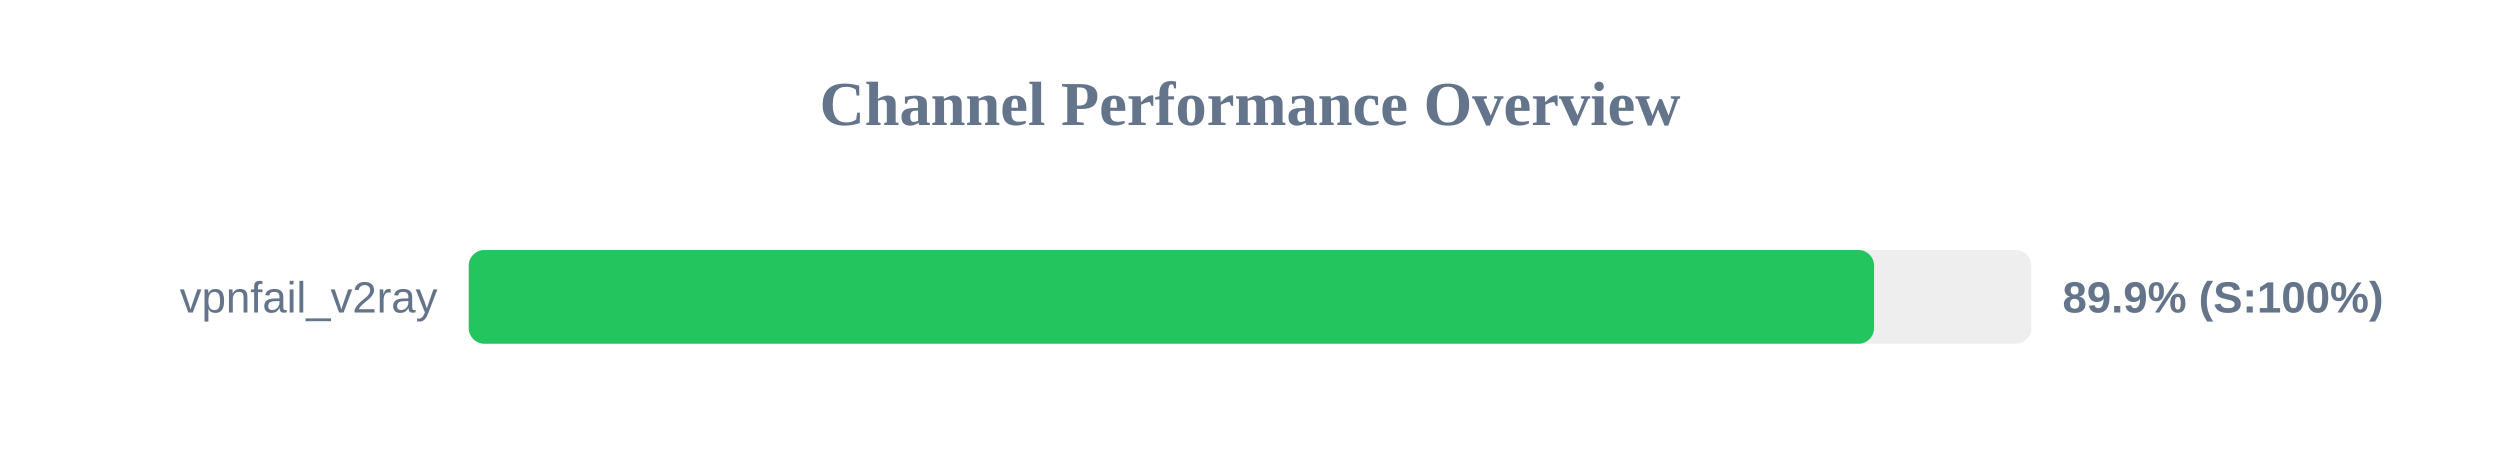
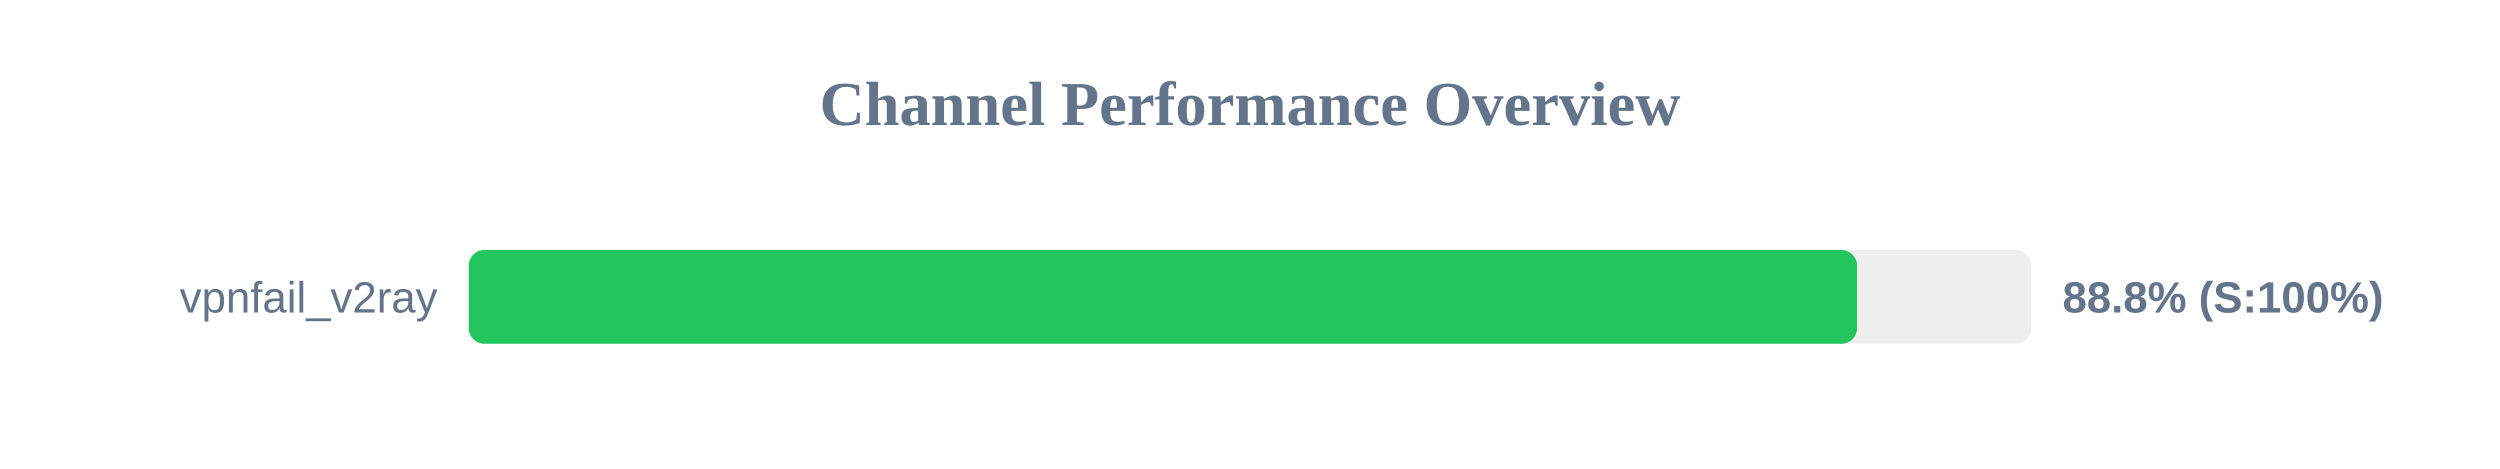
<svg xmlns="http://www.w3.org/2000/svg" width="800" height="150" version="1.1">
  <style>
        .row { font: 14px Arial; fill: #64748b; }
        .score { font: bold 14px Arial; fill: #64748b; }
    </style>
  <text x="400" y="40" text-anchor="middle" font-size="20px" font-weight="bold" fill="#64748b">Channel Performance Overview</text>
  <rect x="150" y="80" width="500" height="30" fill="#eee" rx="5" />
-   <rect x="150" y="80" width="449.7" height="30" fill="#22c55e" rx="5" />
+   <rect x="150" y="80" width="444.25" height="30" fill="#22c55e" rx="5" />
  <text x="140" y="100" text-anchor="end" class="row">vpnfail_v2ray</text>
-   <text x="660" y="100" text-anchor="start" class="score">89.9% (S:100%)</text>
+   <text x="660" y="100" text-anchor="start" class="score">88.8% (S:100%)</text>
</svg>
